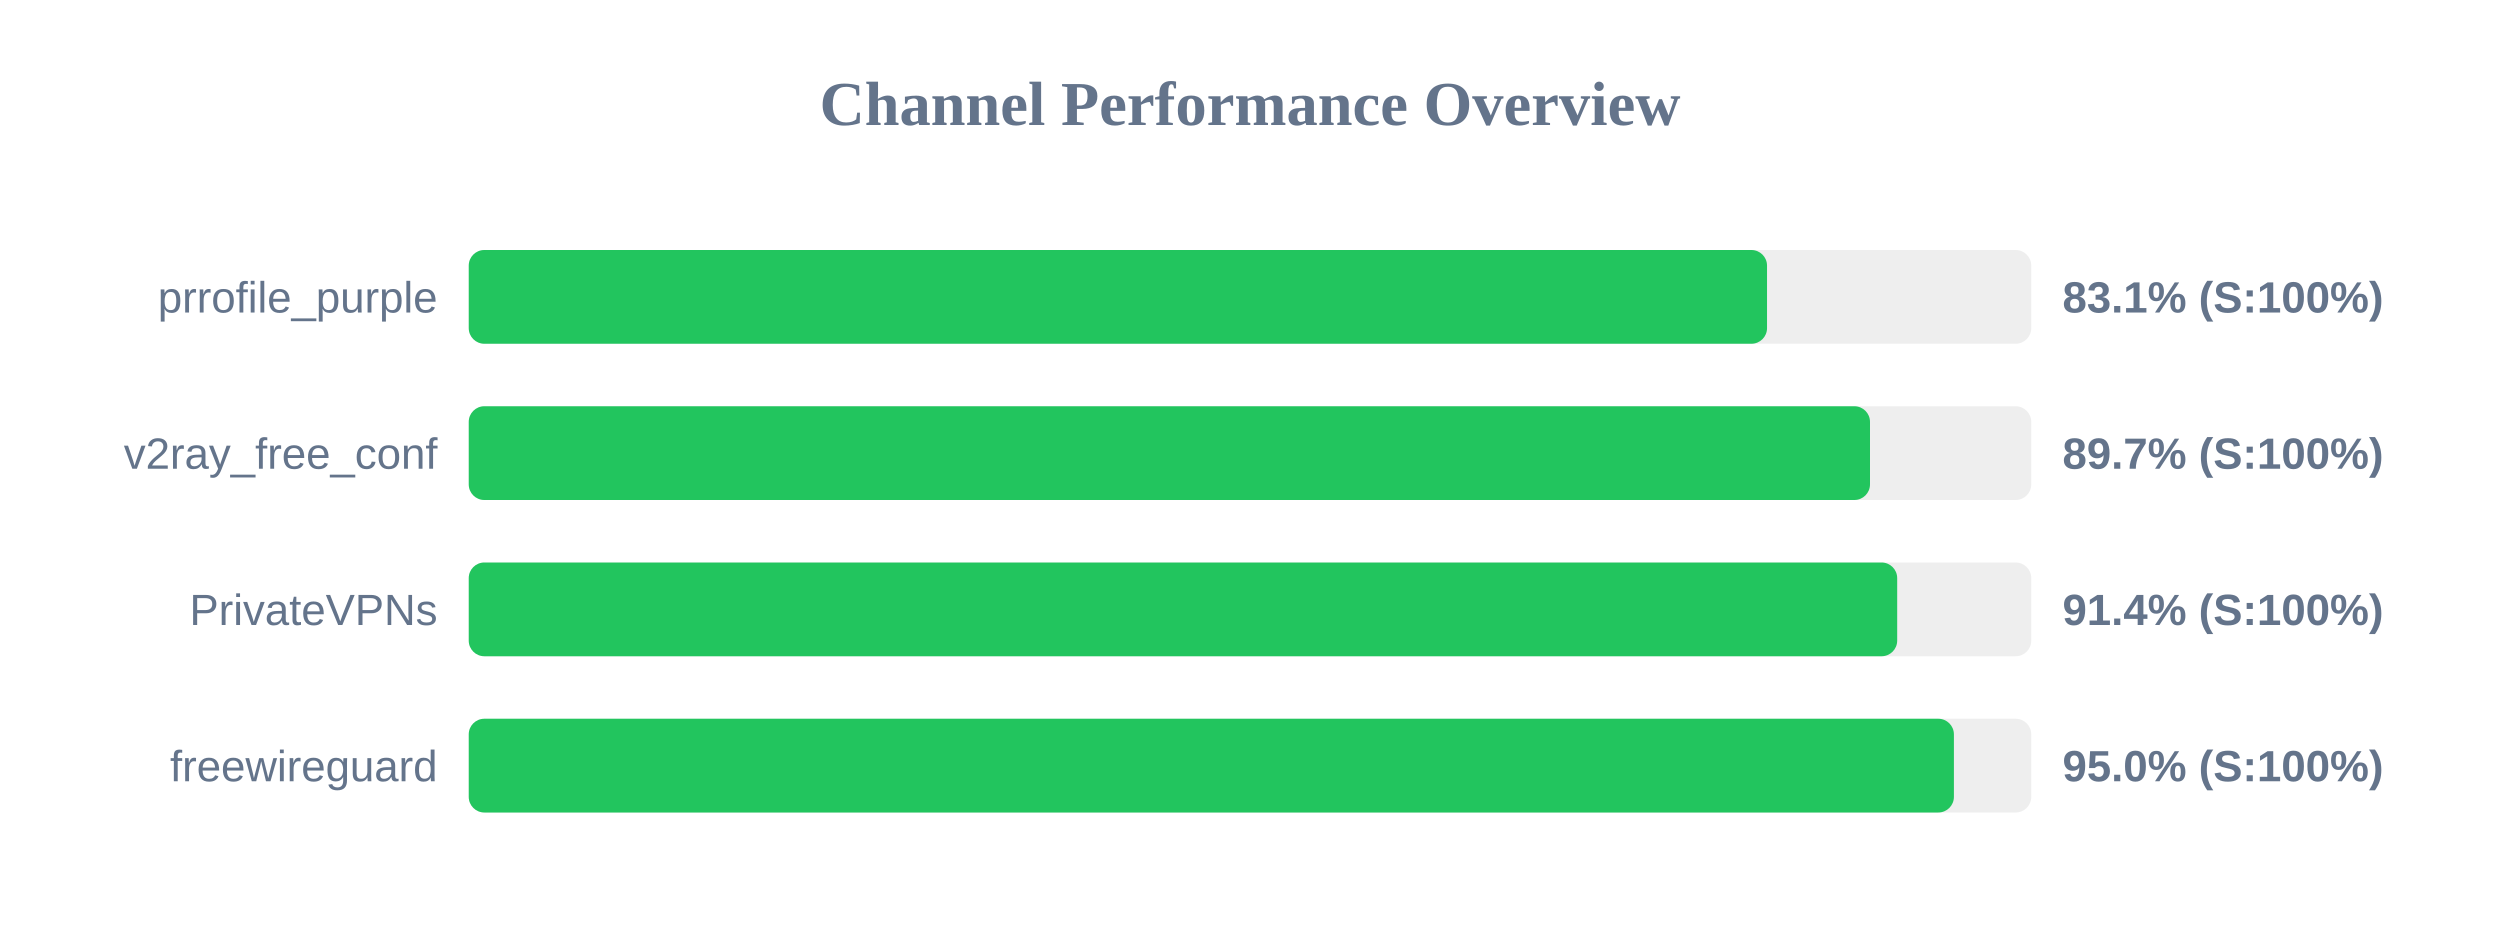
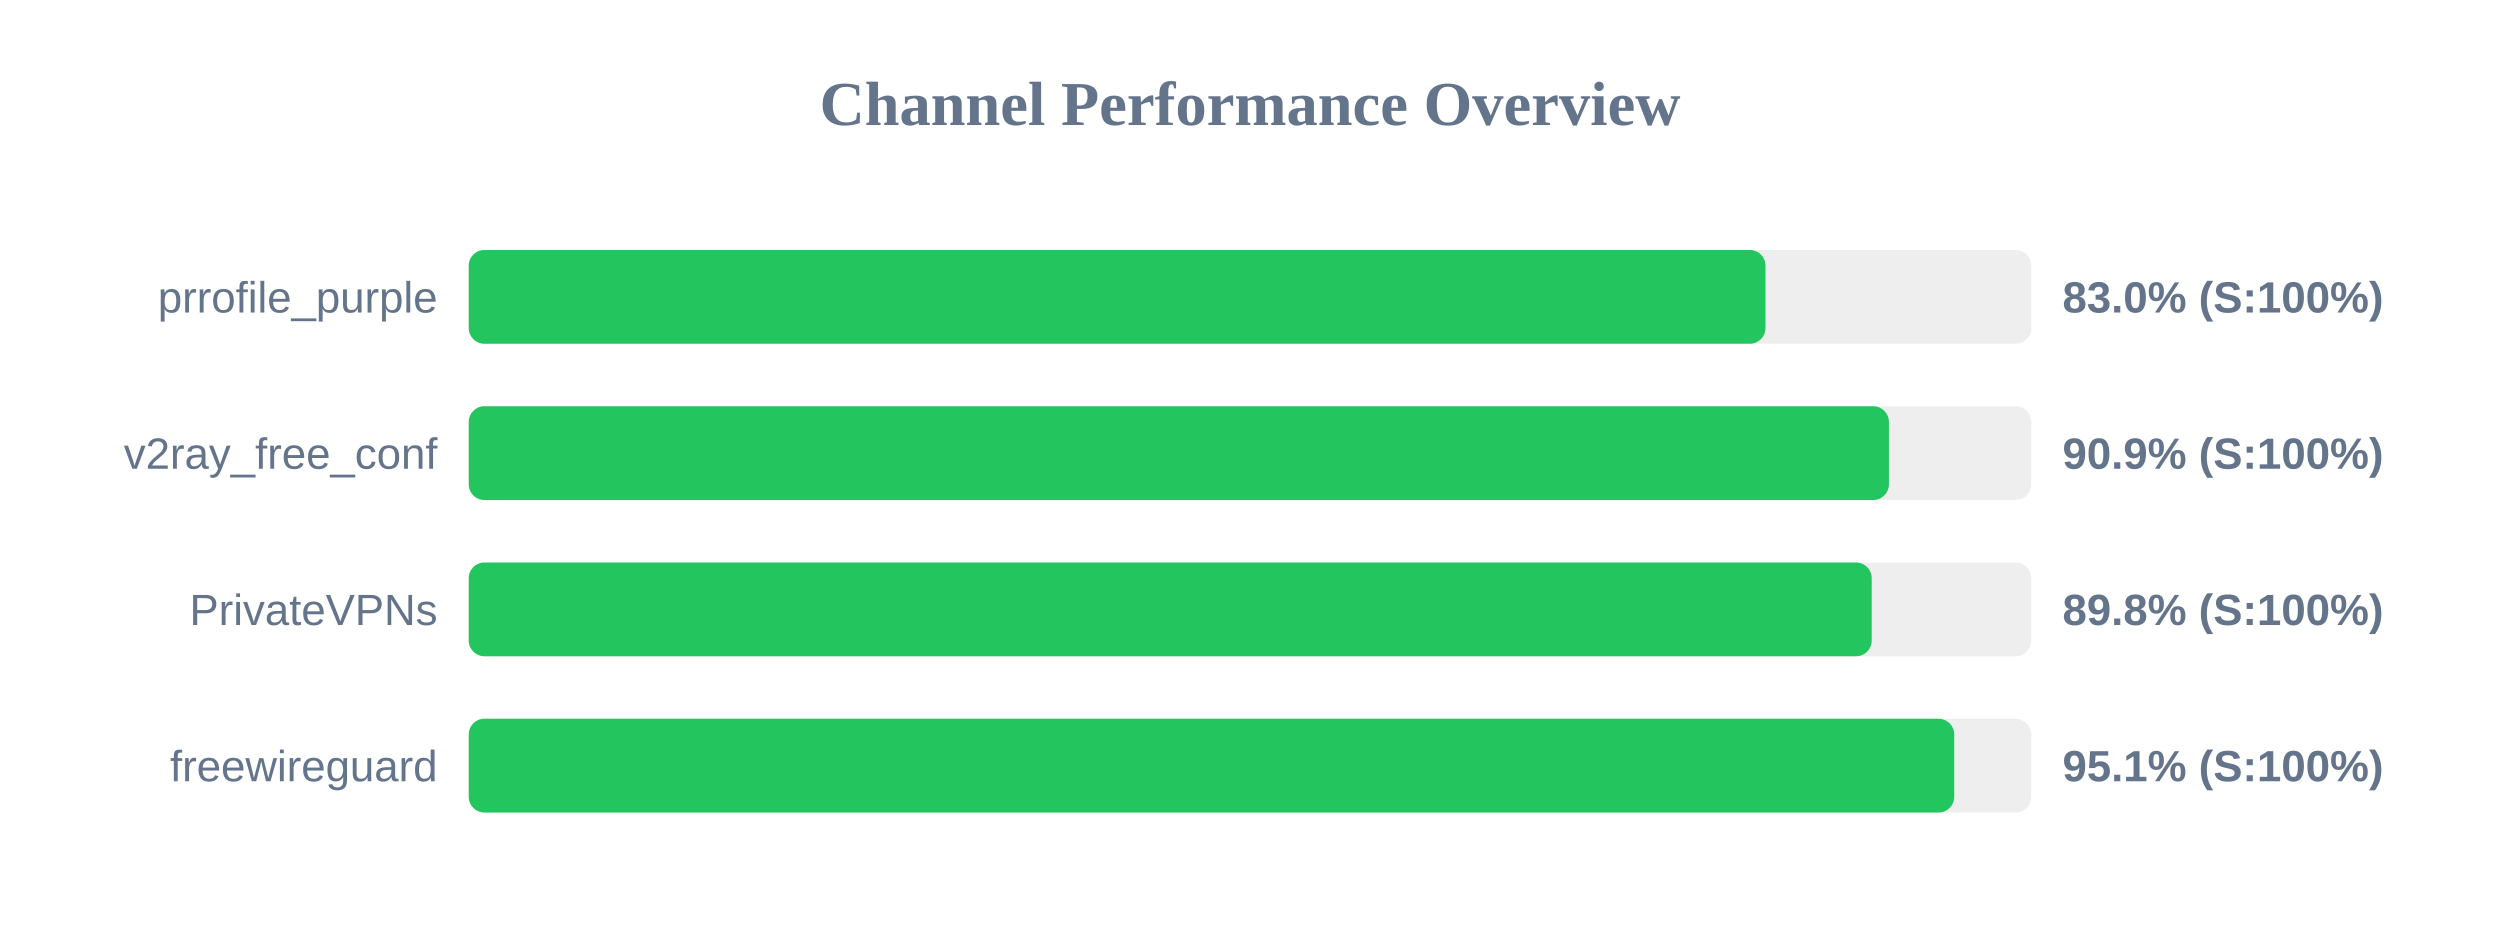
<svg xmlns="http://www.w3.org/2000/svg" width="800" height="300" version="1.1">
  <style>
        .row { font: 14px Arial; fill: #64748b; }
        .score { font: bold 14px Arial; fill: #64748b; }
    </style>
  <text x="400" y="40" text-anchor="middle" font-size="20px" font-weight="bold" fill="#64748b">Channel Performance Overview</text>
  <rect x="150" y="80" width="500" height="30" fill="#eee" rx="5" />
-   <rect x="150" y="80" width="415.45" height="30" fill="#22c55e" rx="5" />
+   <rect x="150" y="80" width="414.95" height="30" fill="#22c55e" rx="5" />
  <text x="140" y="100" text-anchor="end" class="row">prrofile_purple</text>
-   <text x="660" y="100" text-anchor="start" class="score">83.1% (S:100%)</text>
+   <text x="660" y="100" text-anchor="start" class="score">83.0% (S:100%)</text>
  <rect x="150" y="130" width="500" height="30" fill="#eee" rx="5" />
-   <rect x="150" y="130" width="448.4" height="30" fill="#22c55e" rx="5" />
+   <rect x="150" y="130" width="454.45" height="30" fill="#22c55e" rx="5" />
  <text x="140" y="150" text-anchor="end" class="row">v2ray_free_conf</text>
-   <text x="660" y="150" text-anchor="start" class="score">89.7% (S:100%)</text>
+   <text x="660" y="150" text-anchor="start" class="score">90.9% (S:100%)</text>
  <rect x="150" y="180" width="500" height="30" fill="#eee" rx="5" />
-   <rect x="150" y="180" width="457.1" height="30" fill="#22c55e" rx="5" />
+   <rect x="150" y="180" width="448.95" height="30" fill="#22c55e" rx="5" />
  <text x="140" y="200" text-anchor="end" class="row">PrivateVPNs</text>
-   <text x="660" y="200" text-anchor="start" class="score">91.4% (S:100%)</text>
+   <text x="660" y="200" text-anchor="start" class="score">89.8% (S:100%)</text>
  <rect x="150" y="230" width="500" height="30" fill="#eee" rx="5" />
-   <rect x="150" y="230" width="475.25" height="30" fill="#22c55e" rx="5" />
+   <rect x="150" y="230" width="475.35" height="30" fill="#22c55e" rx="5" />
  <text x="140" y="250" text-anchor="end" class="row">freewireguard</text>
-   <text x="660" y="250" text-anchor="start" class="score">95.0% (S:100%)</text>
+   <text x="660" y="250" text-anchor="start" class="score">95.1% (S:100%)</text>
</svg>
